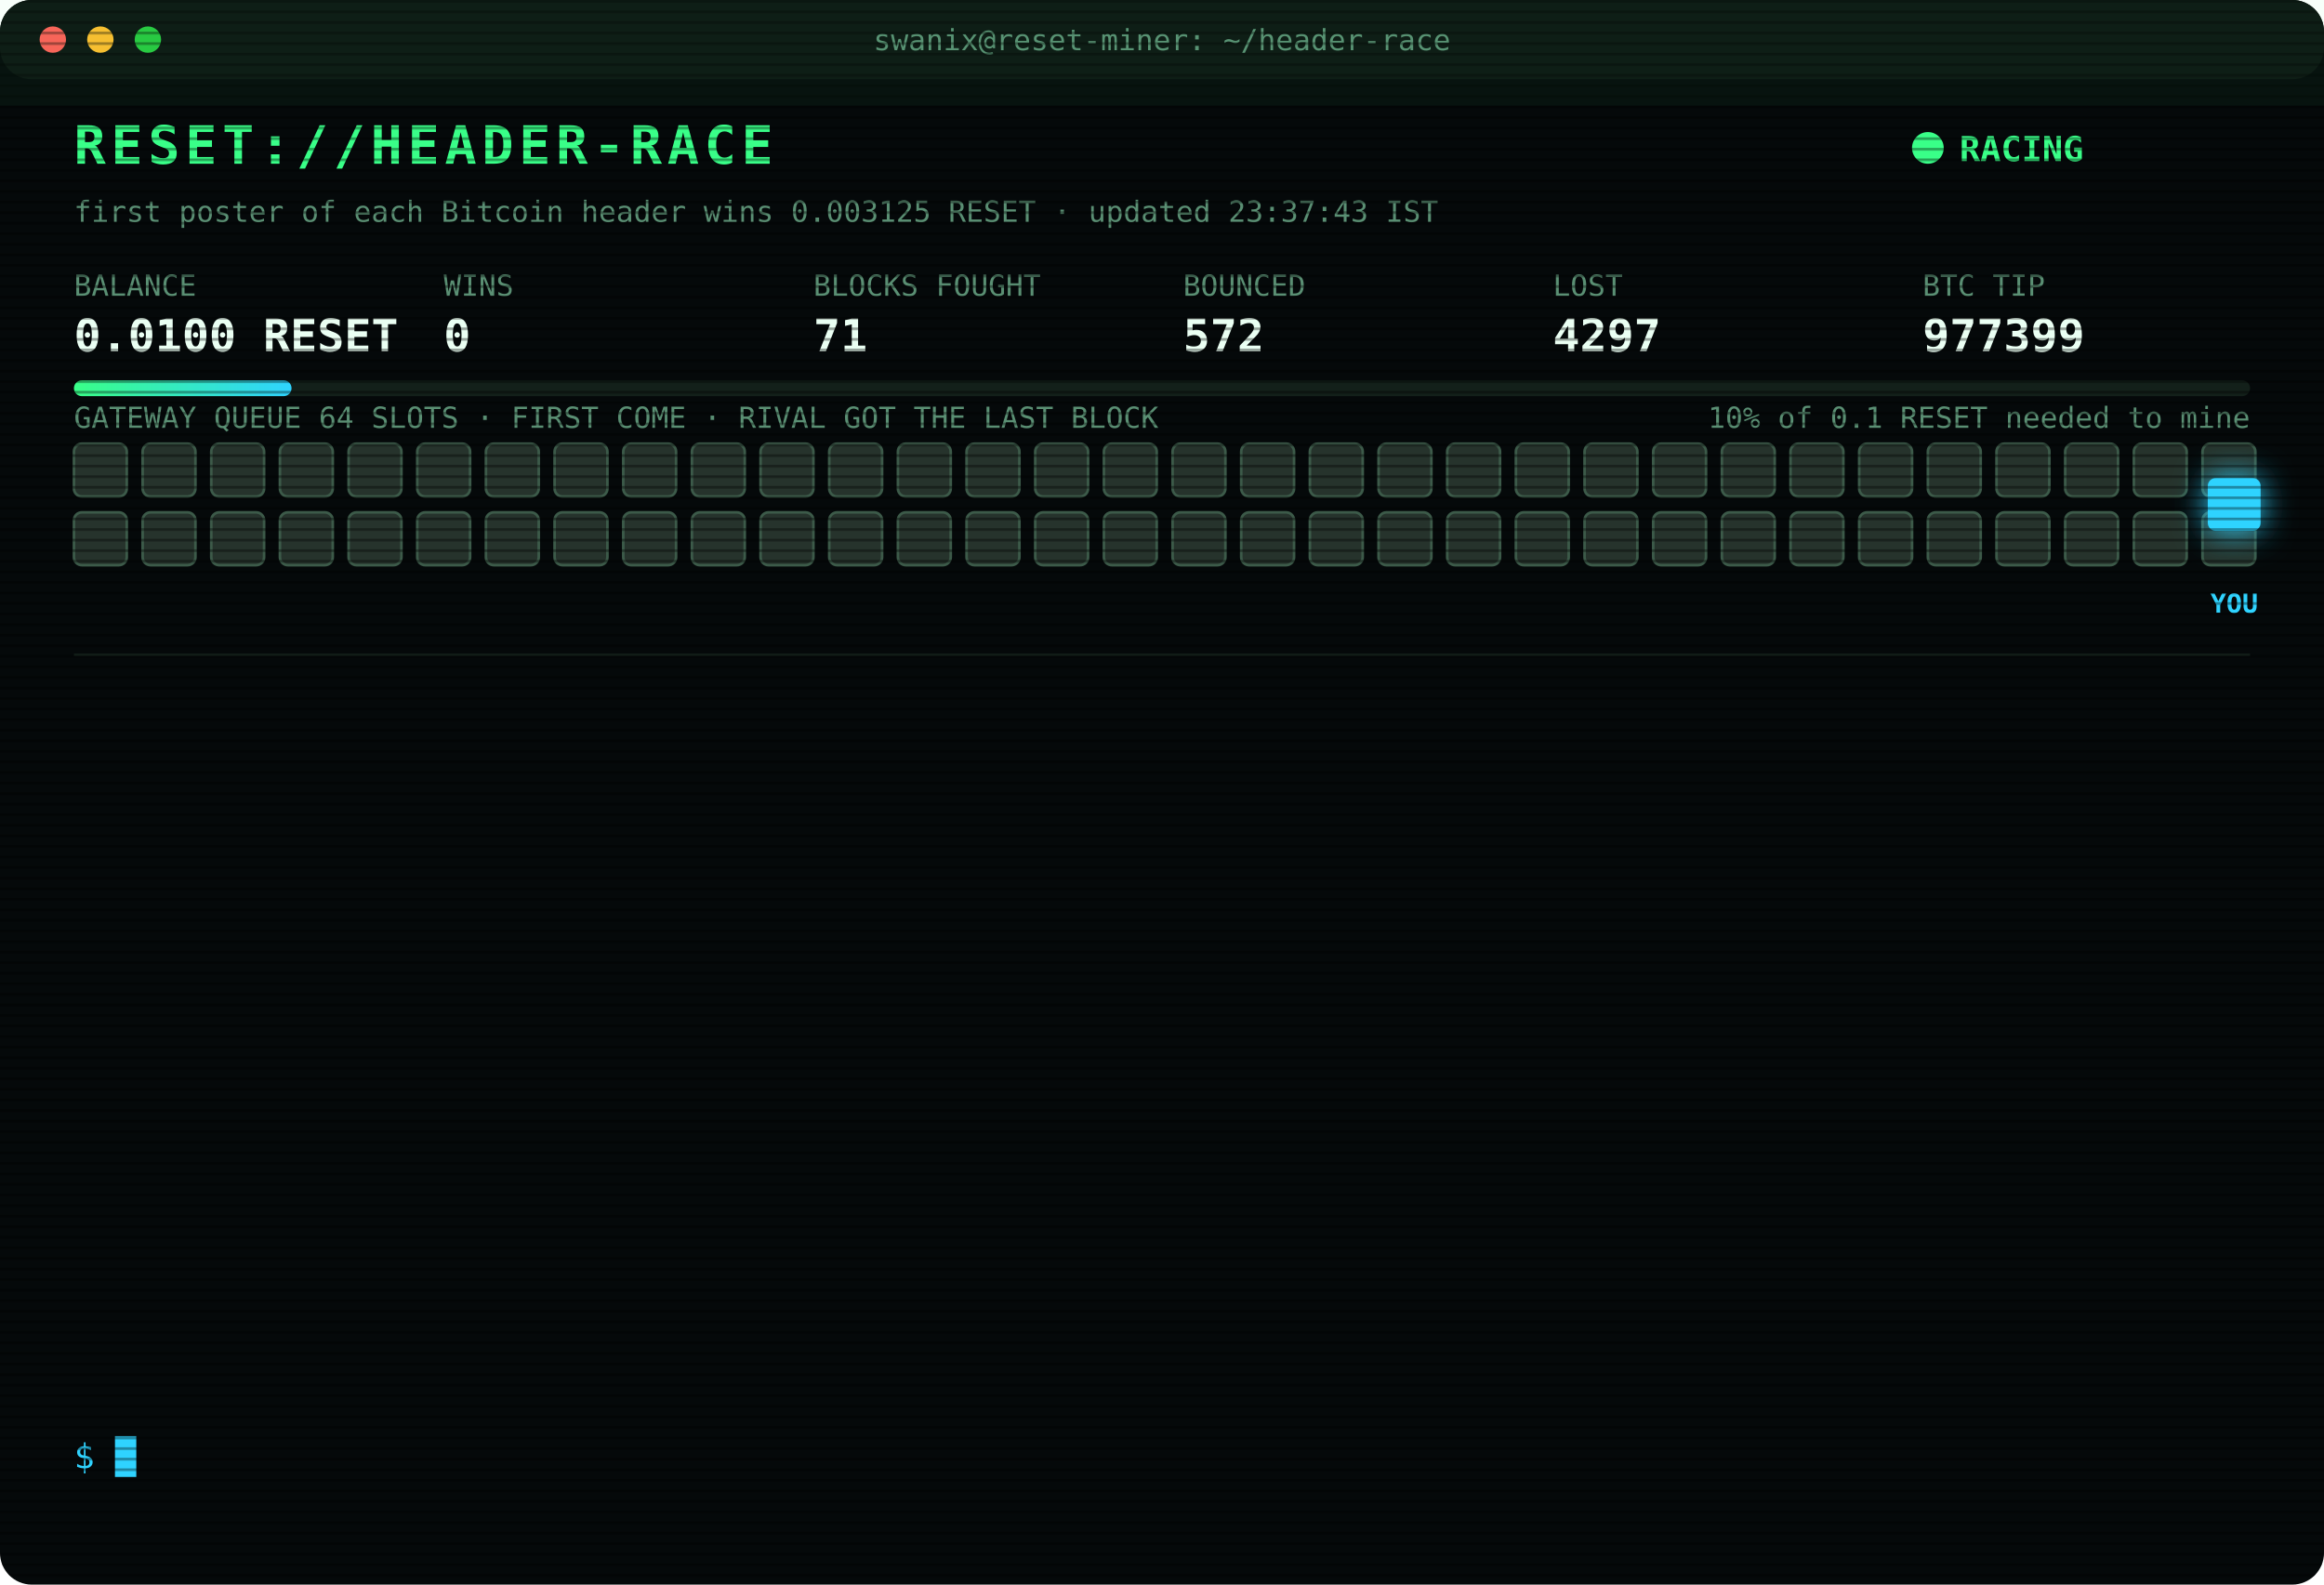
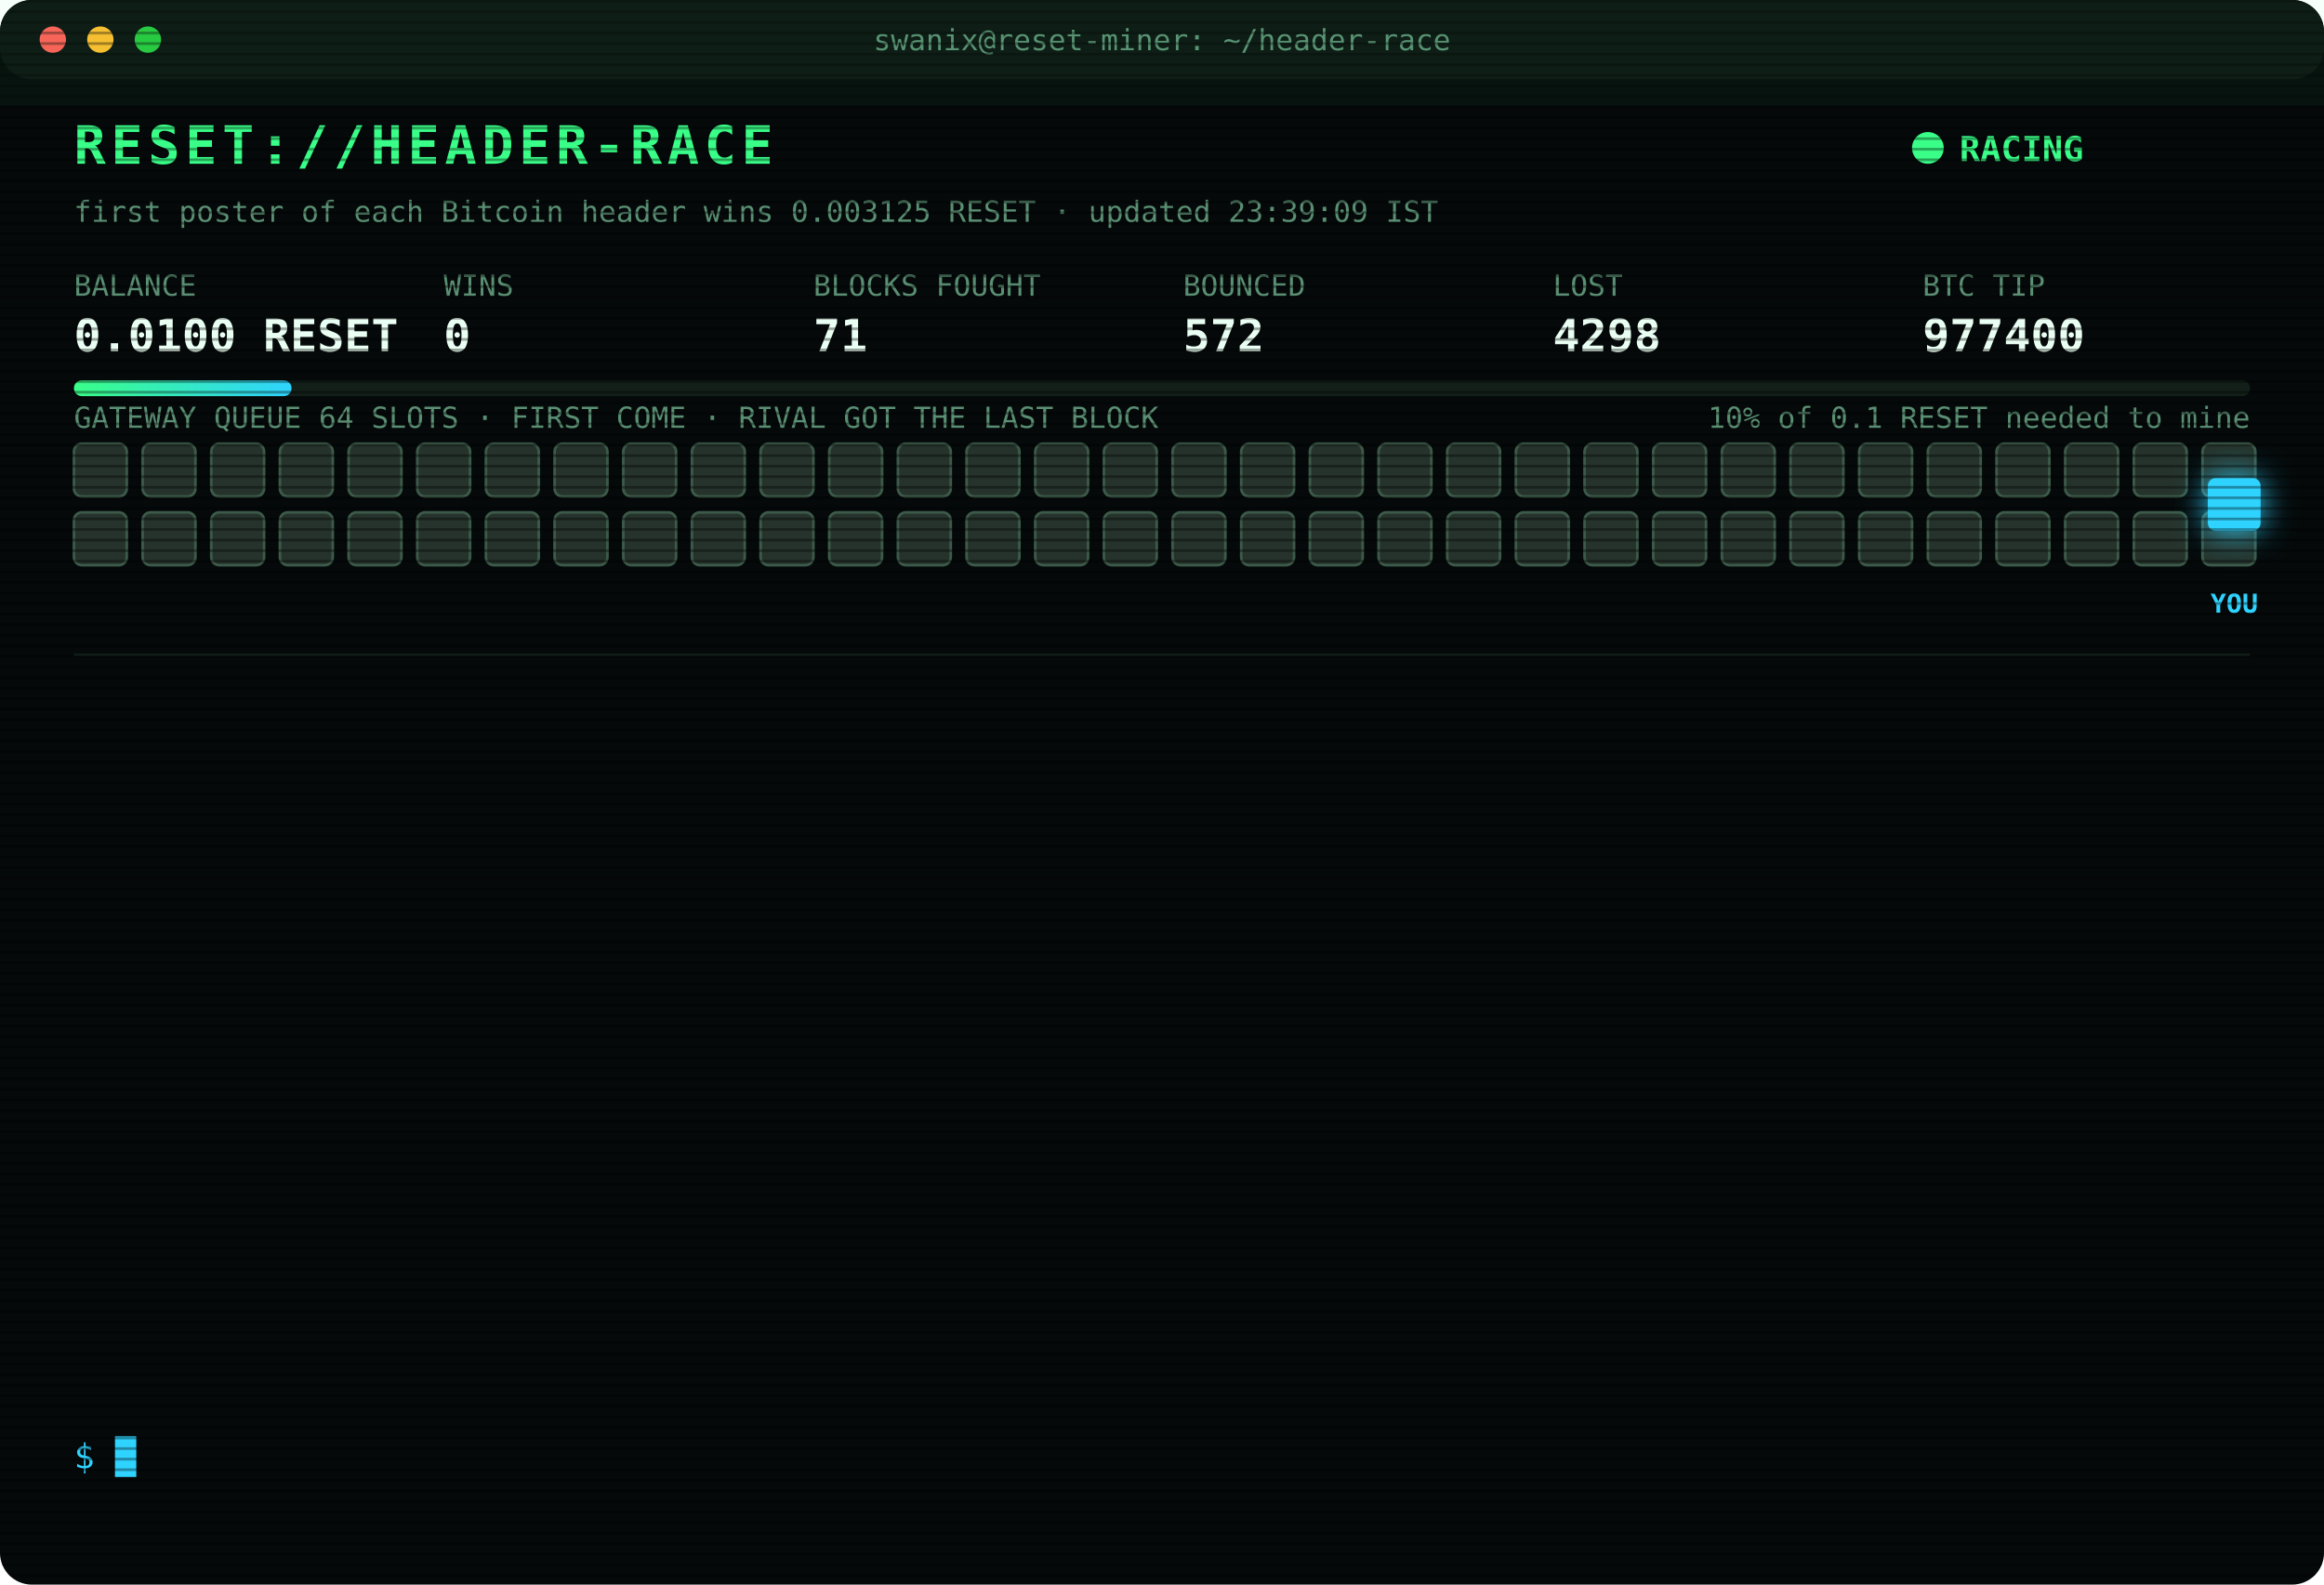
<svg xmlns="http://www.w3.org/2000/svg" width="880" height="600" viewBox="0 0 880 600" font-family="ui-monospace,SFMono-Regular,Menlo,Consolas,monospace">
  <style>
text{font-size:13px;fill:#7CFFB2}
.title{font-size:20px;font-weight:700;fill:#39FF88;letter-spacing:2px;animation:glitch 3s infinite steps(1)}
.sub{fill:#2fd3ff}.k{fill:#5a8f73;font-size:11px}.v{font-size:17px;font-weight:700;fill:#eafff3}
.ts{fill:#3f6b56}.boot{fill:#2fd3ff}.dim{fill:#5a8f73}.bad{fill:#ff4d6d}.warn{fill:#ffd23f}.mag{fill:#ff5cf0}.win{fill:#39FF88;font-weight:700}
.tag{font-size:10px;fill:#2fd3ff;font-weight:700}
.rival{fill:#26332c;stroke:#3c5a49;animation:jam 1.2s infinite alternate}
.idle{fill:#141c18;stroke:#22302a;animation:breathe 4s infinite}
.me{fill:#2fd3ff;filter:drop-shadow(0 0 6px #2fd3ff)}
.hover{animation:nudge 1.1s infinite ease-in-out}.bounce{animation:kick 1.4s infinite}
.ln{opacity:0;animation:in .4s forwards}
.cur{animation:blink 1s infinite steps(1)}
.scan{animation:scan 6s infinite linear}
.led{animation:blink 1.4s infinite}
@keyframes in{from{opacity:0;transform:translateX(-6px)}to{opacity:1;transform:none}}
@keyframes blink{50%{opacity:0}}
@keyframes jam{to{fill:#33463b}}
@keyframes breathe{50%{opacity:.4}}
@keyframes nudge{50%{transform:translateX(-10px)}}
@keyframes kick{0%,100%{transform:none}30%{transform:translateX(-14px)}55%{transform:translateX(10px) translateY(-6px)}}
@keyframes glitch{0%,92%{transform:none}93%{transform:translateX(2px);fill:#ff4d6d}95%{transform:translateX(-2px);fill:#2fd3ff}97%{transform:none}}
@keyframes scan{from{transform:translateY(-40px)}to{transform:translateY(600px)}}
</style>
  <defs>
    <pattern id="sl" width="4" height="4" patternUnits="userSpaceOnUse">
      <rect width="4" height="1" fill="#000" opacity=".35" />
    </pattern>
    <linearGradient id="bar">
      <stop offset="0" stop-color="#39FF88" />
      <stop offset="1" stop-color="#2fd3ff" />
    </linearGradient>
  </defs>
  <rect width="880" height="600" rx="12" fill="#05090a" />
  <rect width="880" height="30" rx="12" fill="#0d1512" />
  <circle cx="20" cy="15" r="5" fill="#ff5f57" />
  <circle cx="38" cy="15" r="5" fill="#febc2e" />
  <circle cx="56" cy="15" r="5" fill="#28c840" />
  <text x="440" y="19" text-anchor="middle" class="k">swanix@reset-miner: ~/header-race</text>
  <text x="28" y="62" class="title">RESET://HEADER-RACE</text>
  <circle class="led" cx="730" cy="56" r="6" fill="#39FF88" />
  <text x="742" y="61" class="win">RACING</text>
-   <text x="28" y="84" class="k">first poster of each Bitcoin header wins 0.003125 RESET · updated 23:37:43 IST</text>
+   <text x="28" y="84" class="k">first poster of each Bitcoin header wins 0.003125 RESET · updated 23:39:09 IST</text>
  <text x="28" y="112" class="k">BALANCE</text>
  <text x="28" y="133" class="v">0.0100 RESET</text>
  <text x="168" y="112" class="k">WINS</text>
  <text x="168" y="133" class="v">0</text>
  <text x="308" y="112" class="k">BLOCKS FOUGHT</text>
  <text x="308" y="133" class="v">71</text>
  <text x="448" y="112" class="k">BOUNCED</text>
  <text x="448" y="133" class="v">572</text>
  <text x="588" y="112" class="k">LOST</text>
-   <text x="588" y="133" class="v">4297</text>
+   <text x="588" y="133" class="v">4298</text>
  <text x="728" y="112" class="k">BTC TIP</text>
-   <text x="728" y="133" class="v">977399</text>
+   <text x="728" y="133" class="v">977400</text>
  <rect x="28" y="144" width="824" height="6" rx="3" fill="#13201a" />
  <rect x="28" y="144" width="82.4" height="6" rx="3" fill="url(#bar)" />
  <text x="852" y="162" text-anchor="end" class="k">10% of 0.1 RESET needed to mine</text>
  <text x="28" y="162" class="k">GATEWAY QUEUE 64 SLOTS · FIRST COME · RIVAL GOT THE LAST BLOCK</text>
  <rect class="rival" x="28" y="168" width="20" height="20" rx="3" style="animation-delay:0.00s" />
  <rect class="rival" x="54" y="168" width="20" height="20" rx="3" style="animation-delay:0.05s" />
  <rect class="rival" x="80" y="168" width="20" height="20" rx="3" style="animation-delay:0.10s" />
  <rect class="rival" x="106" y="168" width="20" height="20" rx="3" style="animation-delay:0.15s" />
  <rect class="rival" x="132" y="168" width="20" height="20" rx="3" style="animation-delay:0.20s" />
  <rect class="rival" x="158" y="168" width="20" height="20" rx="3" style="animation-delay:0.25s" />
  <rect class="rival" x="184" y="168" width="20" height="20" rx="3" style="animation-delay:0.30s" />
  <rect class="rival" x="210" y="168" width="20" height="20" rx="3" style="animation-delay:0.35s" />
  <rect class="rival" x="236" y="168" width="20" height="20" rx="3" style="animation-delay:0.40s" />
  <rect class="rival" x="262" y="168" width="20" height="20" rx="3" style="animation-delay:0.45s" />
  <rect class="rival" x="288" y="168" width="20" height="20" rx="3" style="animation-delay:0.50s" />
  <rect class="rival" x="314" y="168" width="20" height="20" rx="3" style="animation-delay:0.55s" />
  <rect class="rival" x="340" y="168" width="20" height="20" rx="3" style="animation-delay:0.60s" />
  <rect class="rival" x="366" y="168" width="20" height="20" rx="3" style="animation-delay:0.65s" />
  <rect class="rival" x="392" y="168" width="20" height="20" rx="3" style="animation-delay:0.70s" />
  <rect class="rival" x="418" y="168" width="20" height="20" rx="3" style="animation-delay:0.75s" />
  <rect class="rival" x="444" y="168" width="20" height="20" rx="3" style="animation-delay:0.80s" />
  <rect class="rival" x="470" y="168" width="20" height="20" rx="3" style="animation-delay:0.85s" />
  <rect class="rival" x="496" y="168" width="20" height="20" rx="3" style="animation-delay:0.90s" />
  <rect class="rival" x="522" y="168" width="20" height="20" rx="3" style="animation-delay:0.95s" />
  <rect class="rival" x="548" y="168" width="20" height="20" rx="3" style="animation-delay:1.00s" />
  <rect class="rival" x="574" y="168" width="20" height="20" rx="3" style="animation-delay:1.05s" />
  <rect class="rival" x="600" y="168" width="20" height="20" rx="3" style="animation-delay:1.10s" />
  <rect class="rival" x="626" y="168" width="20" height="20" rx="3" style="animation-delay:1.15s" />
  <rect class="rival" x="652" y="168" width="20" height="20" rx="3" style="animation-delay:1.20s" />
  <rect class="rival" x="678" y="168" width="20" height="20" rx="3" style="animation-delay:1.25s" />
  <rect class="rival" x="704" y="168" width="20" height="20" rx="3" style="animation-delay:1.30s" />
  <rect class="rival" x="730" y="168" width="20" height="20" rx="3" style="animation-delay:1.35s" />
  <rect class="rival" x="756" y="168" width="20" height="20" rx="3" style="animation-delay:1.40s" />
  <rect class="rival" x="782" y="168" width="20" height="20" rx="3" style="animation-delay:1.45s" />
  <rect class="rival" x="808" y="168" width="20" height="20" rx="3" style="animation-delay:1.50s" />
  <rect class="rival" x="834" y="168" width="20" height="20" rx="3" style="animation-delay:1.55s" />
  <rect class="rival" x="28" y="194" width="20" height="20" rx="3" style="animation-delay:1.60s" />
  <rect class="rival" x="54" y="194" width="20" height="20" rx="3" style="animation-delay:1.65s" />
  <rect class="rival" x="80" y="194" width="20" height="20" rx="3" style="animation-delay:1.70s" />
  <rect class="rival" x="106" y="194" width="20" height="20" rx="3" style="animation-delay:1.75s" />
  <rect class="rival" x="132" y="194" width="20" height="20" rx="3" style="animation-delay:1.80s" />
  <rect class="rival" x="158" y="194" width="20" height="20" rx="3" style="animation-delay:1.85s" />
  <rect class="rival" x="184" y="194" width="20" height="20" rx="3" style="animation-delay:1.90s" />
  <rect class="rival" x="210" y="194" width="20" height="20" rx="3" style="animation-delay:1.95s" />
  <rect class="rival" x="236" y="194" width="20" height="20" rx="3" style="animation-delay:2.00s" />
  <rect class="rival" x="262" y="194" width="20" height="20" rx="3" style="animation-delay:2.05s" />
  <rect class="rival" x="288" y="194" width="20" height="20" rx="3" style="animation-delay:2.10s" />
  <rect class="rival" x="314" y="194" width="20" height="20" rx="3" style="animation-delay:2.15s" />
  <rect class="rival" x="340" y="194" width="20" height="20" rx="3" style="animation-delay:2.20s" />
  <rect class="rival" x="366" y="194" width="20" height="20" rx="3" style="animation-delay:2.25s" />
  <rect class="rival" x="392" y="194" width="20" height="20" rx="3" style="animation-delay:2.30s" />
  <rect class="rival" x="418" y="194" width="20" height="20" rx="3" style="animation-delay:2.35s" />
  <rect class="rival" x="444" y="194" width="20" height="20" rx="3" style="animation-delay:2.40s" />
  <rect class="rival" x="470" y="194" width="20" height="20" rx="3" style="animation-delay:2.45s" />
  <rect class="rival" x="496" y="194" width="20" height="20" rx="3" style="animation-delay:2.50s" />
  <rect class="rival" x="522" y="194" width="20" height="20" rx="3" style="animation-delay:2.55s" />
  <rect class="rival" x="548" y="194" width="20" height="20" rx="3" style="animation-delay:2.60s" />
  <rect class="rival" x="574" y="194" width="20" height="20" rx="3" style="animation-delay:2.65s" />
  <rect class="rival" x="600" y="194" width="20" height="20" rx="3" style="animation-delay:2.70s" />
  <rect class="rival" x="626" y="194" width="20" height="20" rx="3" style="animation-delay:2.75s" />
  <rect class="rival" x="652" y="194" width="20" height="20" rx="3" style="animation-delay:2.80s" />
  <rect class="rival" x="678" y="194" width="20" height="20" rx="3" style="animation-delay:2.85s" />
  <rect class="rival" x="704" y="194" width="20" height="20" rx="3" style="animation-delay:2.90s" />
  <rect class="rival" x="730" y="194" width="20" height="20" rx="3" style="animation-delay:2.95s" />
  <rect class="rival" x="756" y="194" width="20" height="20" rx="3" style="animation-delay:3.00s" />
  <rect class="rival" x="782" y="194" width="20" height="20" rx="3" style="animation-delay:3.05s" />
  <rect class="rival" x="808" y="194" width="20" height="20" rx="3" style="animation-delay:3.10s" />
  <rect class="rival" x="834" y="194" width="20" height="20" rx="3" style="animation-delay:3.15s" />
  <g class="hover">
    <rect class="me" x="836" y="181" width="20" height="20" rx="3" />
    <text class="tag" x="846" y="232" text-anchor="middle">YOU</text>
  </g>
  <line x1="28" x2="852" y1="248" y2="248" stroke="#13201a" />
  <g class="ln" style="animation-delay:0.40s">
-     <text x="28" y="270" class="ts">21:45:47</text>
-     <text x="104" y="270" class="bad">[LOST] #977386 taken by a rival miner</text>
+     <text x="28" y="270" class="ts">21:54:19</text>
+     <text x="104" y="270" class="bad">[LOST] #977387 taken by a rival miner</text>
  </g>
  <g class="ln" style="animation-delay:0.65s">
-     <text x="28" y="292" class="ts">21:54:19</text>
-     <text x="104" y="292" class="bad">[LOST] #977387 taken by a rival miner</text>
+     <text x="28" y="292" class="ts">21:59:52</text>
+     <text x="104" y="292" class="bad">[LOST] #977388 taken by a rival miner</text>
  </g>
  <g class="ln" style="animation-delay:0.90s">
-     <text x="28" y="314" class="ts">21:59:52</text>
-     <text x="104" y="314" class="bad">[LOST] #977388 taken by a rival miner</text>
+     <text x="28" y="314" class="ts">22:17:25</text>
+     <text x="104" y="314" class="bad">[LOST] #977389 taken by a rival miner</text>
  </g>
  <g class="ln" style="animation-delay:1.15s">
-     <text x="28" y="336" class="ts">22:17:25</text>
-     <text x="104" y="336" class="bad">[LOST] #977389 taken by a rival miner</text>
+     <text x="28" y="336" class="ts">22:21:56</text>
+     <text x="104" y="336" class="bad">[LOST] #977390 taken by a rival miner</text>
  </g>
  <g class="ln" style="animation-delay:1.40s">
-     <text x="28" y="358" class="ts">22:21:56</text>
-     <text x="104" y="358" class="bad">[LOST] #977390 taken by a rival miner</text>
+     <text x="28" y="358" class="ts">22:33:22</text>
+     <text x="104" y="358" class="bad">[LOST] #977391 taken by a rival miner</text>
  </g>
  <g class="ln" style="animation-delay:1.65s">
-     <text x="28" y="380" class="ts">22:33:22</text>
-     <text x="104" y="380" class="bad">[LOST] #977391 taken by a rival miner</text>
+     <text x="28" y="380" class="ts">22:43:51</text>
+     <text x="104" y="380" class="bad">[LOST] #977392 taken by a rival miner</text>
  </g>
  <g class="ln" style="animation-delay:1.90s">
-     <text x="28" y="402" class="ts">22:43:51</text>
-     <text x="104" y="402" class="bad">[LOST] #977392 taken by a rival miner</text>
+     <text x="28" y="402" class="ts">22:51:15</text>
+     <text x="104" y="402" class="bad">[LOST] #977393 taken by a rival miner</text>
  </g>
  <g class="ln" style="animation-delay:2.15s">
-     <text x="28" y="424" class="ts">22:51:15</text>
-     <text x="104" y="424" class="bad">[LOST] #977393 taken by a rival miner</text>
+     <text x="28" y="424" class="ts">22:59:03</text>
+     <text x="104" y="424" class="bad">[LOST] #977394 taken by a rival miner</text>
  </g>
  <g class="ln" style="animation-delay:2.40s">
-     <text x="28" y="446" class="ts">22:59:03</text>
-     <text x="104" y="446" class="bad">[LOST] #977394 taken by a rival miner</text>
+     <text x="28" y="446" class="ts">23:02:55</text>
+     <text x="104" y="446" class="bad">[LOST] #977395 taken by a rival miner</text>
  </g>
  <g class="ln" style="animation-delay:2.65s">
-     <text x="28" y="468" class="ts">23:02:55</text>
-     <text x="104" y="468" class="bad">[LOST] #977395 taken by a rival miner</text>
+     <text x="28" y="468" class="ts">23:07:36</text>
+     <text x="104" y="468" class="bad">[LOST] #977396 taken by a rival miner</text>
  </g>
  <g class="ln" style="animation-delay:2.90s">
-     <text x="28" y="490" class="ts">23:07:36</text>
-     <text x="104" y="490" class="bad">[LOST] #977396 taken by a rival miner</text>
+     <text x="28" y="490" class="ts">23:16:27</text>
+     <text x="104" y="490" class="bad">[LOST] #977397 taken by a rival miner</text>
  </g>
  <g class="ln" style="animation-delay:3.15s">
-     <text x="28" y="512" class="ts">23:16:27</text>
-     <text x="104" y="512" class="bad">[LOST] #977397 taken by a rival miner</text>
+     <text x="28" y="512" class="ts">23:37:43</text>
+     <text x="104" y="512" class="bad">[LOST] #977399 taken by a rival miner</text>
  </g>
  <g class="ln" style="animation-delay:3.40s">
-     <text x="28" y="534" class="ts">23:37:43</text>
-     <text x="104" y="534" class="bad">[LOST] #977399 taken by a rival miner</text>
+     <text x="28" y="534" class="ts">23:39:09</text>
+     <text x="104" y="534" class="bad">[LOST] #977400 taken by a rival miner</text>
  </g>
  <text x="28" y="556" class="sub">$ <tspan class="cur">█</tspan>
  </text>
  <rect width="880" height="600" rx="12" fill="url(#sl)" pointer-events="none" />
  <rect class="scan" width="880" height="40" fill="#39FF88" opacity=".04" />
</svg>
